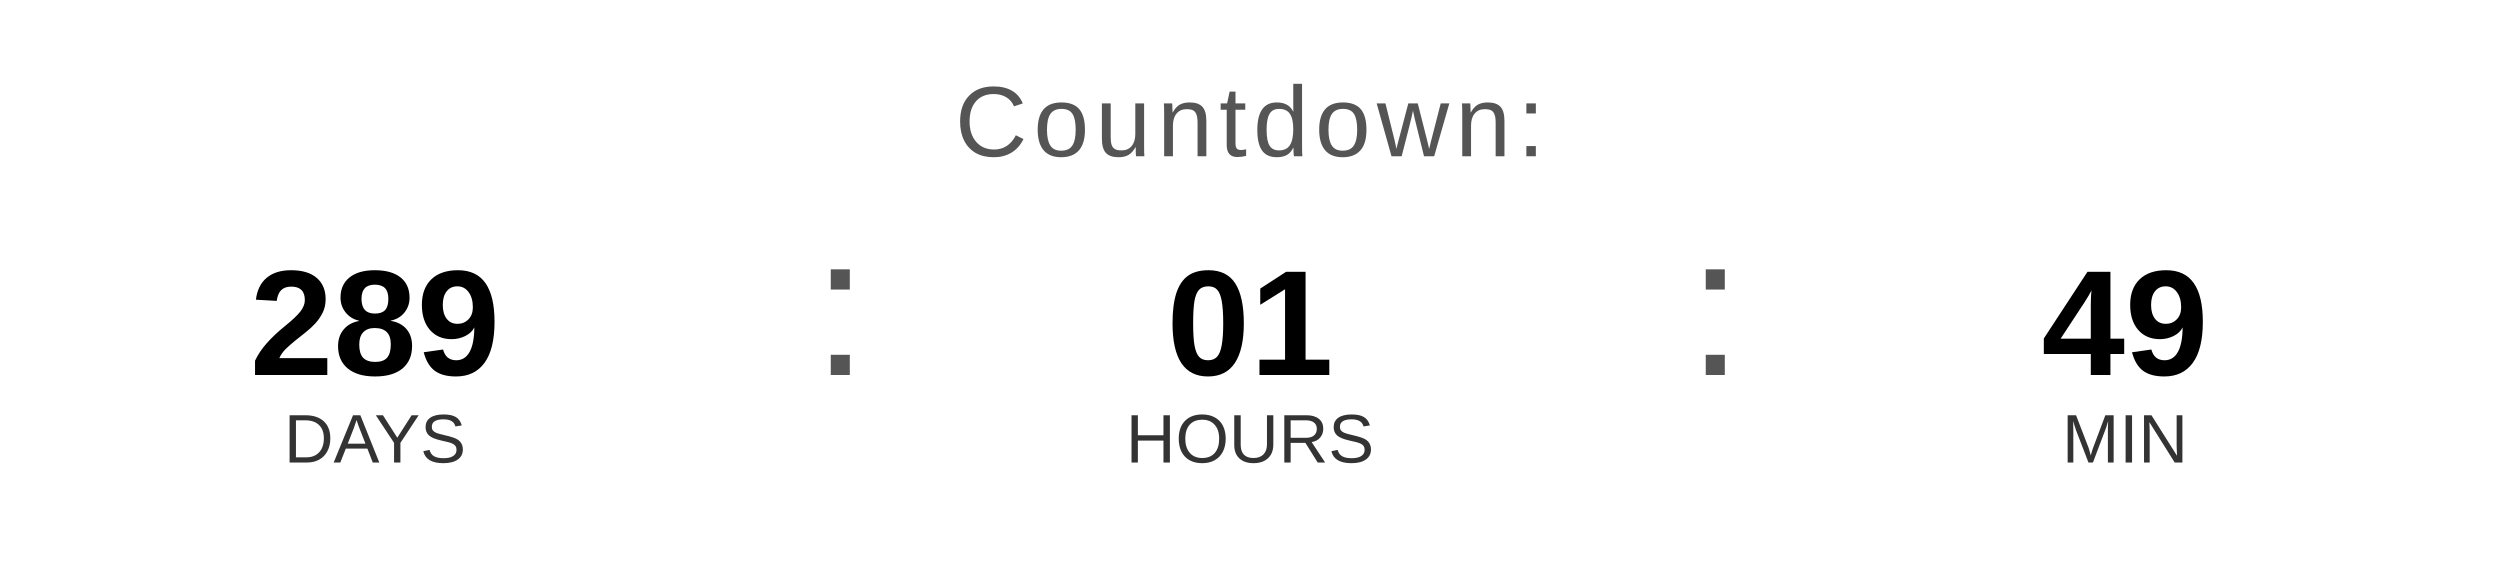
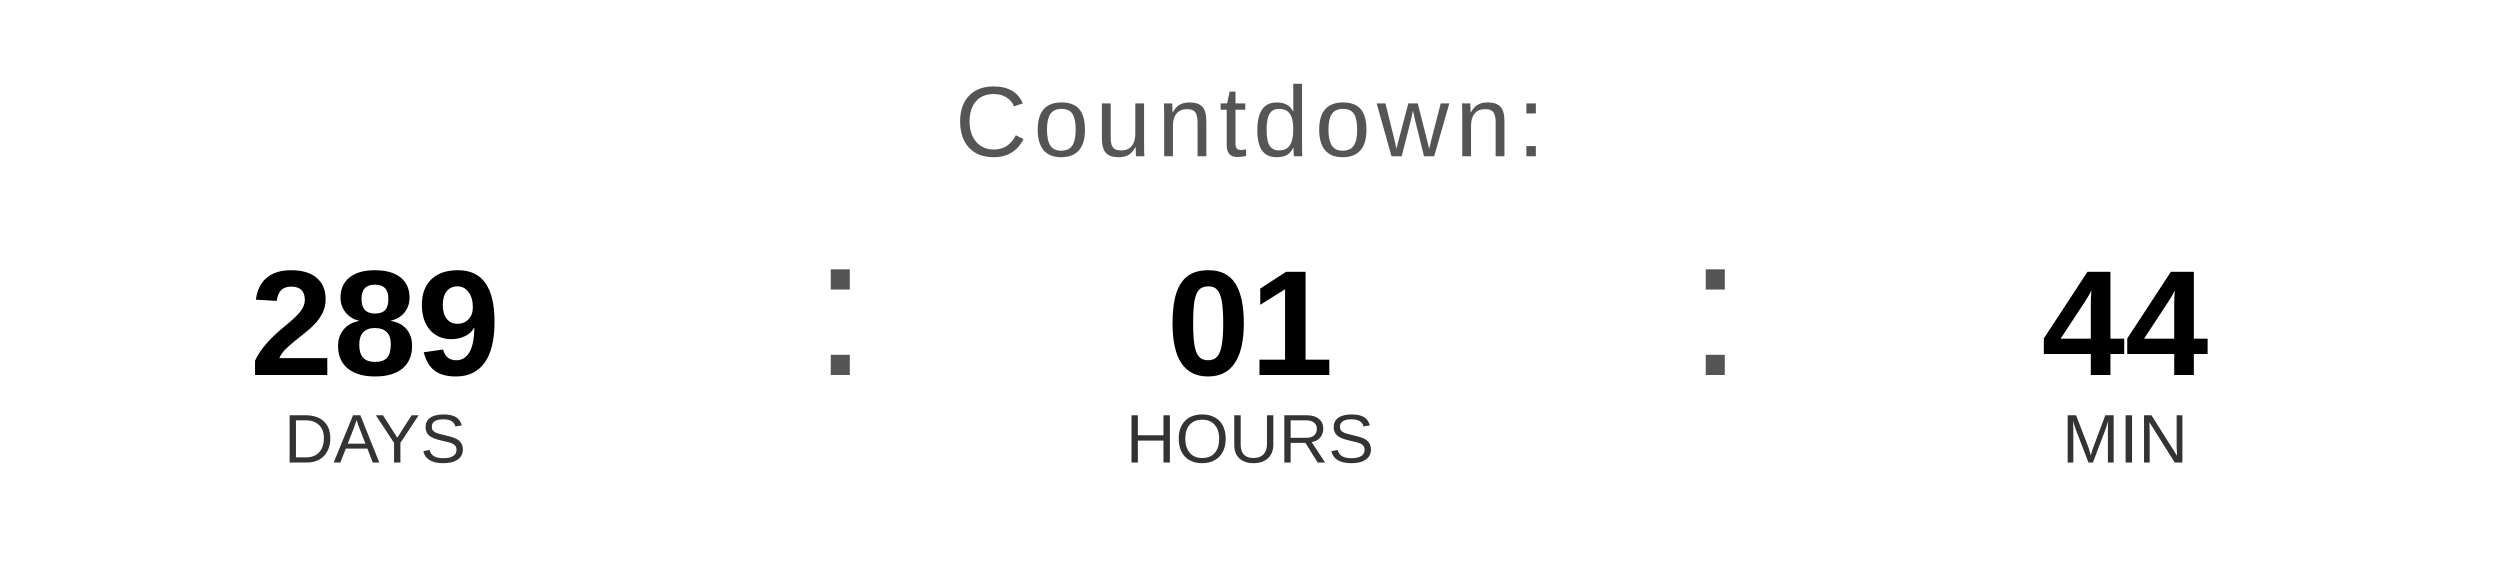
<svg xmlns="http://www.w3.org/2000/svg" width="400" height="90" viewBox="0 0 400 90">
  <text x="200" y="25" font-family="Arial, Helvetica, sans-serif" font-size="16" fill="#555555" text-anchor="middle" letter-spacing="1">
    Countdown:
  </text>
  <text x="60" y="60" font-family="Arial, Helvetica, sans-serif" font-size="24" font-weight="bold" fill="#000000" text-anchor="middle">289</text>
  <text x="60" y="74" font-family="Arial, Helvetica, sans-serif" font-size="11" fill="#333333" text-anchor="middle">DAYS</text>
  <text x="130" y="60" font-family="Arial, sans-serif" font-size="32" fill="#555555">:</text>
  <text x="200" y="60" font-family="Arial, Helvetica, sans-serif" font-size="24" font-weight="bold" fill="#000000" text-anchor="middle">01</text>
  <text x="200" y="74" font-family="Arial, Helvetica, sans-serif" font-size="11" fill="#333333" text-anchor="middle">HOURS</text>
  <text x="270" y="60" font-family="Arial, sans-serif" font-size="32" fill="#555555">:</text>
-   <text x="340" y="60" font-family="Arial, Helvetica, sans-serif" font-size="24" font-weight="bold" fill="#000000" text-anchor="middle">49</text>
+   <text x="340" y="60" font-family="Arial, Helvetica, sans-serif" font-size="24" font-weight="bold" fill="#000000" text-anchor="middle">44</text>
  <text x="340" y="74" font-family="Arial, Helvetica, sans-serif" font-size="11" fill="#333333" text-anchor="middle">MIN</text>
</svg>
